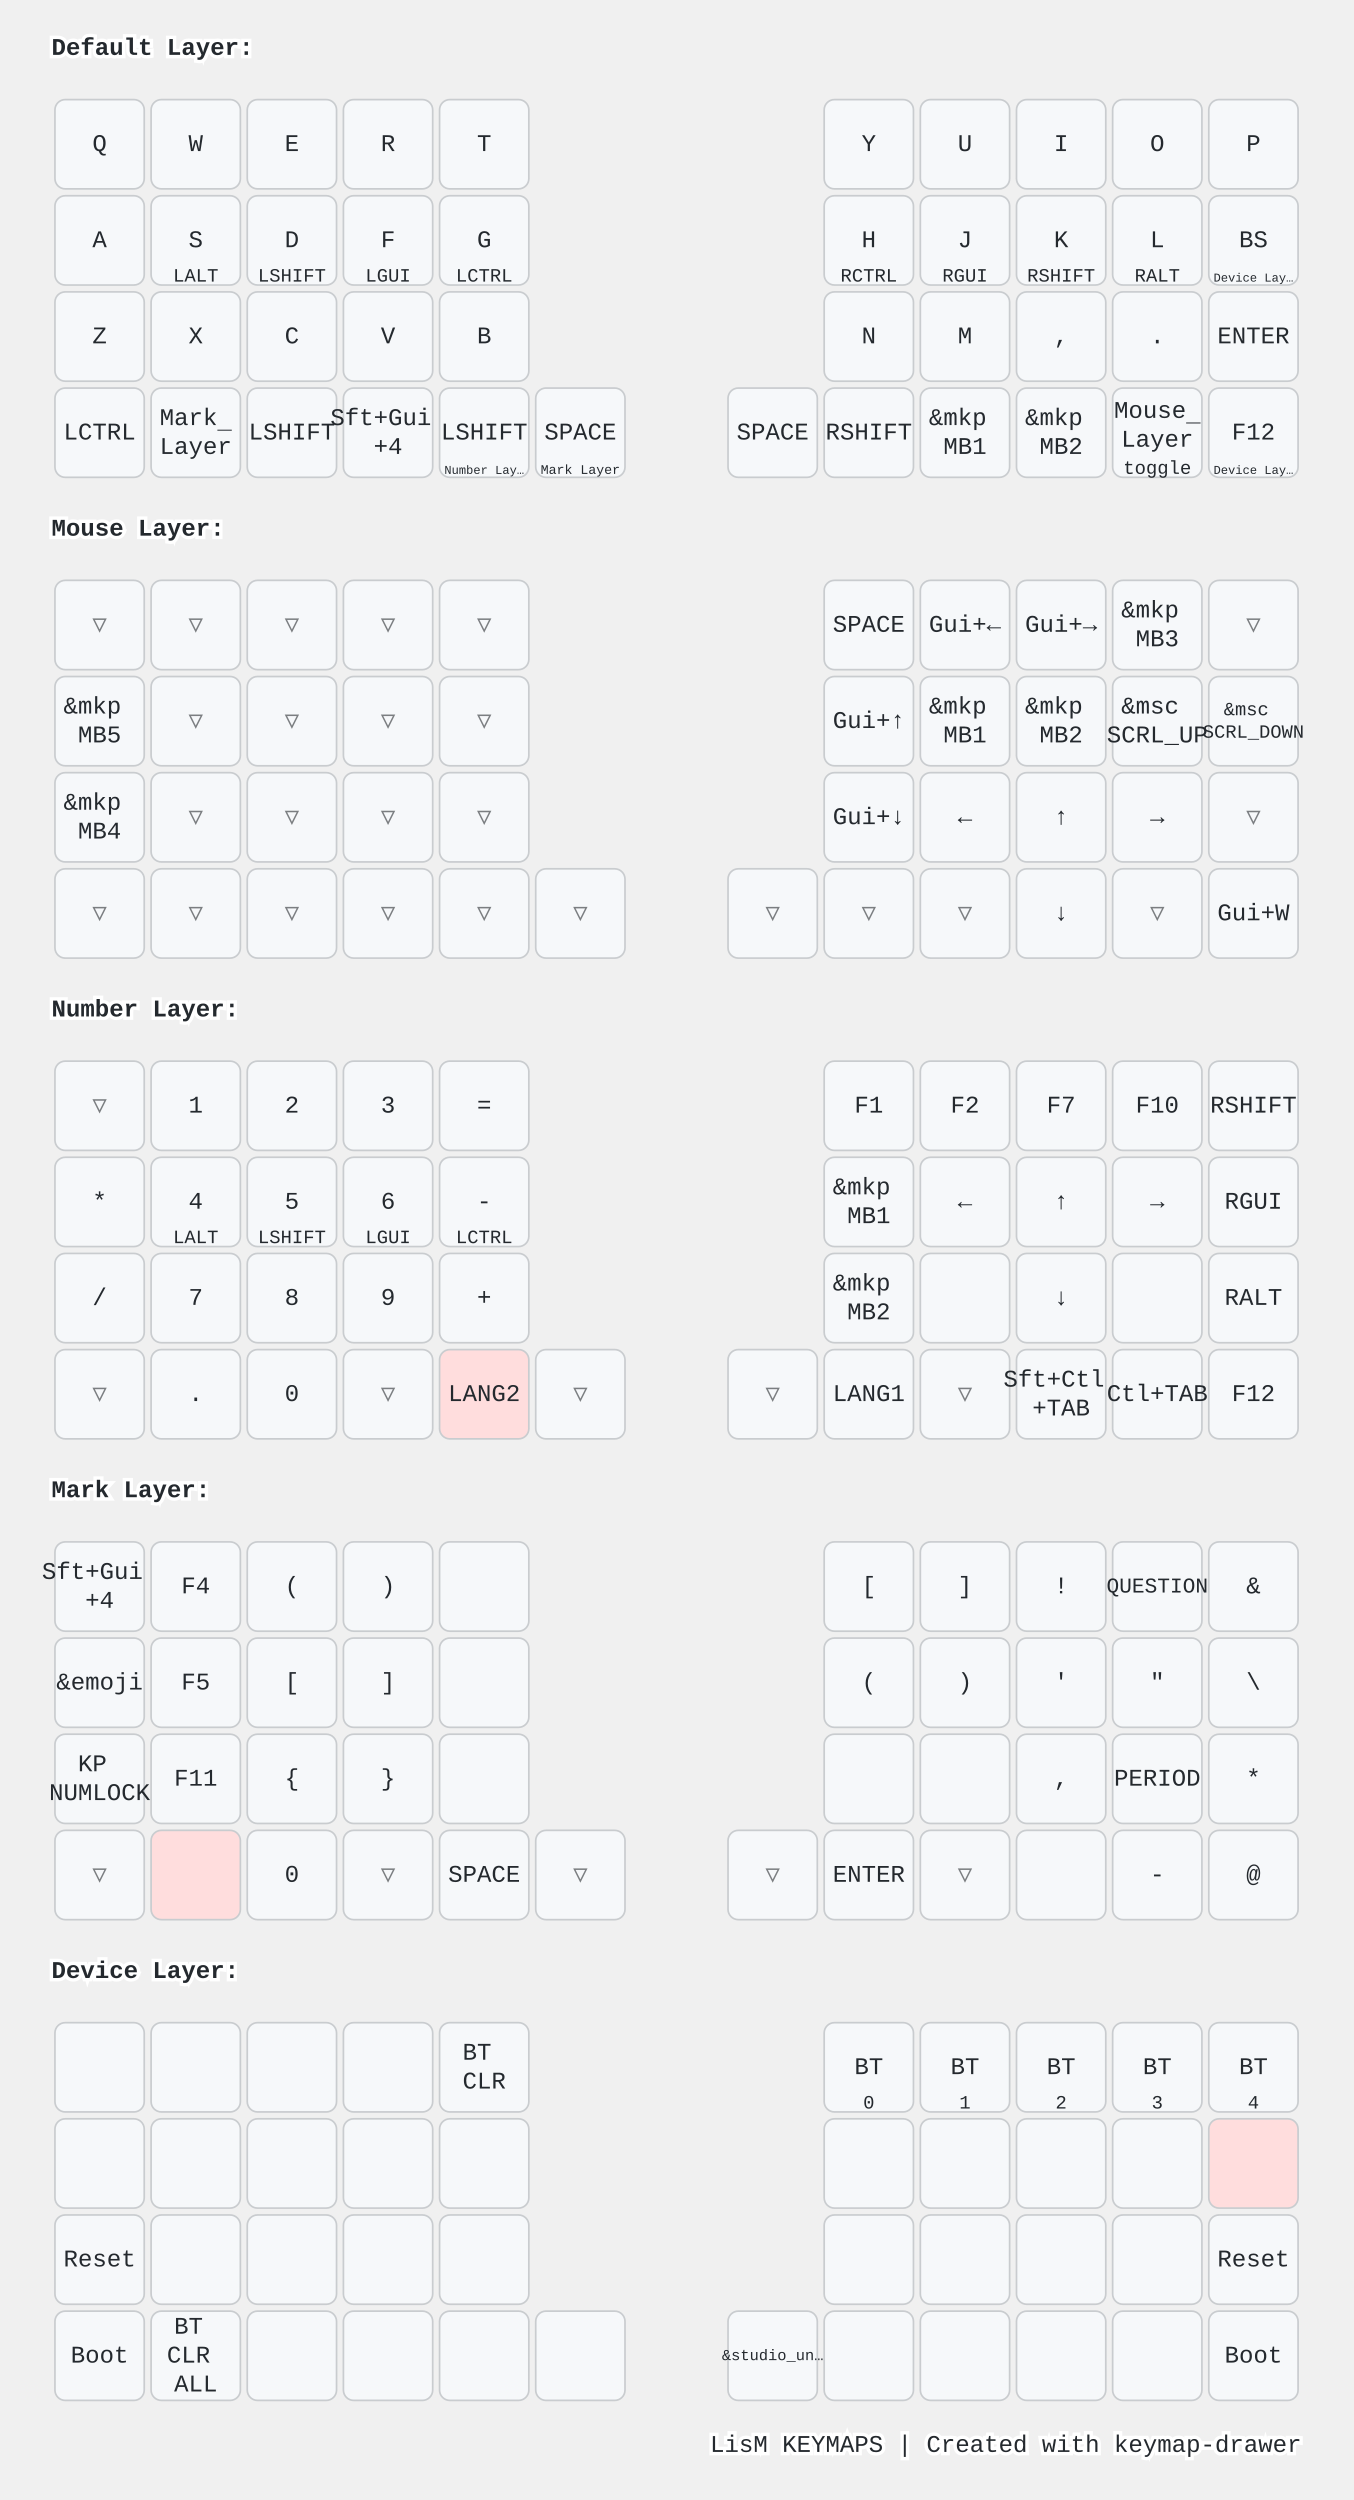
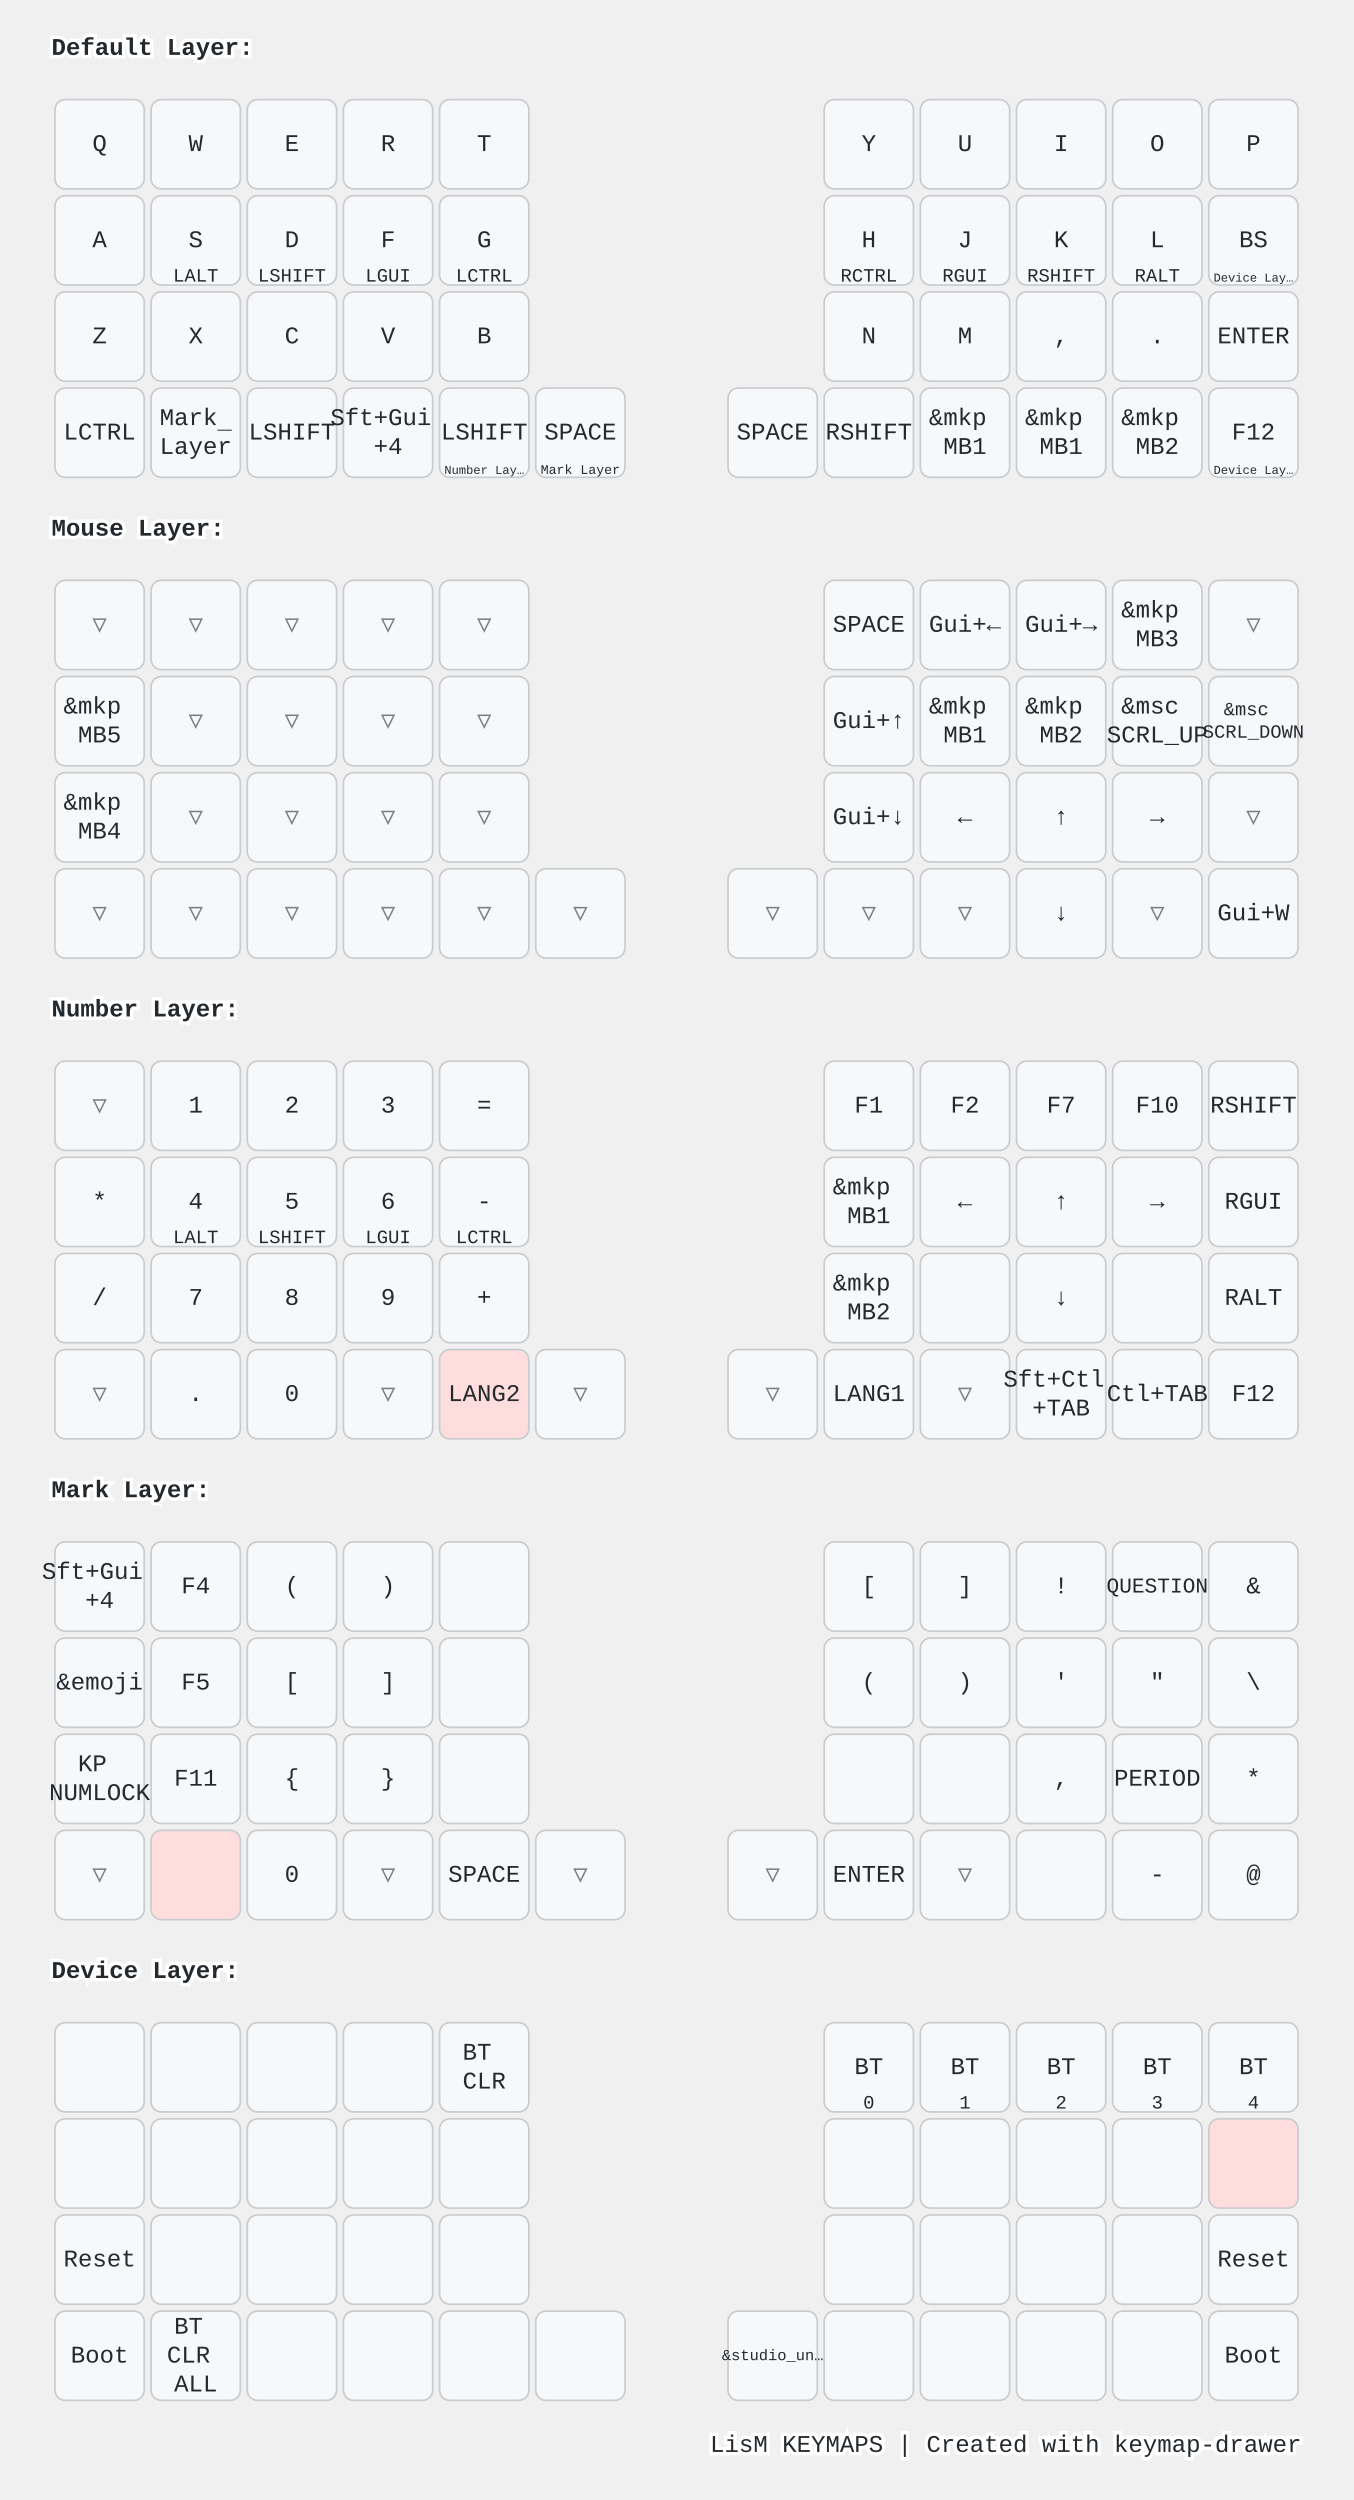
<svg xmlns="http://www.w3.org/2000/svg" width="788" height="1456" viewBox="0 0 788 1456" class="keymap">
  <style>/* inherit to force styles through use tags */
svg path {
    fill: inherit;
}

/* font and background color specifications */
svg.keymap {
    font-family: SFMono-Regular,Consolas,Liberation Mono,Menlo,monospace;
    font-size: 14px;
    font-kerning: normal;
    text-rendering: optimizeLegibility;
    fill: #24292e;
}

/* default key styling */
rect.key {
    fill: #f6f8fa;
}

rect.key, rect.combo {
    stroke: #c9cccf;
    stroke-width: 1;
}

/* default key side styling, only used is draw_key_sides is set */
rect.side {
    filter: brightness(90%);
}

/* color accent for combo boxes */
rect.combo, rect.combo-separate {
    fill: #cdf;
}

/* color accent for held keys */
rect.held, rect.combo.held {
    fill: #fdd;
}

/* color accent for ghost (optional) keys */
rect.ghost, rect.combo.ghost {
    stroke-dasharray: 4, 4;
    stroke-width: 2;
}

text {
    text-anchor: middle;
    dominant-baseline: middle;
}

/* styling for layer labels */
text.label {
    font-weight: bold;
    text-anchor: start;
    stroke: white;
    stroke-width: 4;
    paint-order: stroke;
}

/* styling for optional footer */
text.footer {
    text-anchor: end;
    dominant-baseline: auto;
    stroke: white;
    stroke-width: 4;
    paint-order: stroke;
}

/* styling for combo tap, and key non-tap label text */
text.combo, text.hold, text.shifted, text.left, text.right, text.tl, text.tr, text.bl, text.br {
    font-size: 11px;
}

text.hold, text.bl, text.br {
    text-anchor: middle;
    dominant-baseline: auto;
}

text.shifted, text.tl, text.tr {
    text-anchor: middle;
    dominant-baseline: hanging;
}

text.left, text.tl, text.bl {
    text-anchor: start;
}

text.right, text.tr, text.br {
    text-anchor: end;
}

text.layer-activator {
    text-decoration: underline;
}

/* styling for hold/shifted label text in combo box */
text.combo.hold, text.combo.shifted, text.combo.left, text.combo.right {
    font-size: 8px;
}

/* lighter symbol for transparent keys */
text.trans {
    fill: #7b7e81;
}

/* styling for combo dendrons */
path.combo {
    stroke-width: 1;
    stroke: gray;
    fill: none;
}

/* Start Tabler Icons Cleanup */
/* cannot use height/width with glyphs */
.icon-tabler &gt; path {
    fill: inherit;
    stroke: inherit;
    stroke-width: 2;
}
/* hide tabler's default box */
.icon-tabler &gt; path[stroke="none"][fill="none"] {
    visibility: hidden;
}
/* End Tabler Icons Cleanup */

@media (prefers-color-scheme: dark) {
svg.keymap { fill: #d1d6db; }
rect.key { fill: #3f4750; }
rect.key, rect.combo { stroke: #60666c; }
rect.combo, rect.combo-separate { fill: #1f3d7a; }
rect.held, rect.combo.held { fill: #854747; }
text.label, text.footer { stroke: black; }
text.trans { fill: #7e8184; }
path.combo { stroke: #7f7f7f; }

}</style>
  <g transform="translate(30, 0)" class="layer-Default Layer">
    <text x="0" y="28" class="label" id="Default-Layer">Default Layer:</text>
    <g transform="translate(0, 56)">
      <g transform="translate(28, 28)" class="key keypos-0">
        <rect rx="6" ry="6" x="-26" y="-26" width="52" height="52" class="key" />
        <text x="0" y="0" class="key tap">Q</text>
      </g>
      <g transform="translate(84, 28)" class="key keypos-1">
        <rect rx="6" ry="6" x="-26" y="-26" width="52" height="52" class="key" />
        <text x="0" y="0" class="key tap">W</text>
      </g>
      <g transform="translate(140, 28)" class="key keypos-2">
        <rect rx="6" ry="6" x="-26" y="-26" width="52" height="52" class="key" />
        <text x="0" y="0" class="key tap">E</text>
      </g>
      <g transform="translate(196, 28)" class="key keypos-3">
        <rect rx="6" ry="6" x="-26" y="-26" width="52" height="52" class="key" />
        <text x="0" y="0" class="key tap">R</text>
      </g>
      <g transform="translate(252, 28)" class="key keypos-4">
        <rect rx="6" ry="6" x="-26" y="-26" width="52" height="52" class="key" />
        <text x="0" y="0" class="key tap">T</text>
      </g>
      <g transform="translate(476, 28)" class="key keypos-5">
        <rect rx="6" ry="6" x="-26" y="-26" width="52" height="52" class="key" />
        <text x="0" y="0" class="key tap">Y</text>
      </g>
      <g transform="translate(532, 28)" class="key keypos-6">
        <rect rx="6" ry="6" x="-26" y="-26" width="52" height="52" class="key" />
        <text x="0" y="0" class="key tap">U</text>
      </g>
      <g transform="translate(588, 28)" class="key keypos-7">
        <rect rx="6" ry="6" x="-26" y="-26" width="52" height="52" class="key" />
        <text x="0" y="0" class="key tap">I</text>
      </g>
      <g transform="translate(644, 28)" class="key keypos-8">
        <rect rx="6" ry="6" x="-26" y="-26" width="52" height="52" class="key" />
        <text x="0" y="0" class="key tap">O</text>
      </g>
      <g transform="translate(700, 28)" class="key keypos-9">
        <rect rx="6" ry="6" x="-26" y="-26" width="52" height="52" class="key" />
        <text x="0" y="0" class="key tap">P</text>
      </g>
      <g transform="translate(28, 84)" class="key keypos-10">
        <rect rx="6" ry="6" x="-26" y="-26" width="52" height="52" class="key" />
        <text x="0" y="0" class="key tap">A</text>
      </g>
      <g transform="translate(84, 84)" class="key keypos-11">
        <rect rx="6" ry="6" x="-26" y="-26" width="52" height="52" class="key" />
        <text x="0" y="0" class="key tap">S</text>
        <text x="0" y="24" class="key hold">LALT</text>
      </g>
      <g transform="translate(140, 84)" class="key keypos-12">
        <rect rx="6" ry="6" x="-26" y="-26" width="52" height="52" class="key" />
        <text x="0" y="0" class="key tap">D</text>
        <text x="0" y="24" class="key hold">LSHIFT</text>
      </g>
      <g transform="translate(196, 84)" class="key keypos-13">
        <rect rx="6" ry="6" x="-26" y="-26" width="52" height="52" class="key" />
        <text x="0" y="0" class="key tap">F</text>
        <text x="0" y="24" class="key hold">LGUI</text>
      </g>
      <g transform="translate(252, 84)" class="key keypos-14">
        <rect rx="6" ry="6" x="-26" y="-26" width="52" height="52" class="key" />
        <text x="0" y="0" class="key tap">G</text>
        <text x="0" y="24" class="key hold">LCTRL</text>
      </g>
      <g transform="translate(476, 84)" class="key keypos-15">
        <rect rx="6" ry="6" x="-26" y="-26" width="52" height="52" class="key" />
        <text x="0" y="0" class="key tap">H</text>
        <text x="0" y="24" class="key hold">RCTRL</text>
      </g>
      <g transform="translate(532, 84)" class="key keypos-16">
        <rect rx="6" ry="6" x="-26" y="-26" width="52" height="52" class="key" />
        <text x="0" y="0" class="key tap">J</text>
        <text x="0" y="24" class="key hold">RGUI</text>
      </g>
      <g transform="translate(588, 84)" class="key keypos-17">
        <rect rx="6" ry="6" x="-26" y="-26" width="52" height="52" class="key" />
        <text x="0" y="0" class="key tap">K</text>
        <text x="0" y="24" class="key hold">RSHIFT</text>
      </g>
      <g transform="translate(644, 84)" class="key keypos-18">
        <rect rx="6" ry="6" x="-26" y="-26" width="52" height="52" class="key" />
        <text x="0" y="0" class="key tap">L</text>
        <text x="0" y="24" class="key hold">RALT</text>
      </g>
      <g transform="translate(700, 84)" class="key keypos-19">
        <rect rx="6" ry="6" x="-26" y="-26" width="52" height="52" class="key" />
        <text x="0" y="0" class="key tap">BS</text>
        <a href="#Device-Layer">
          <text x="0" y="24" class="key hold layer-activator">
            <tspan style="font-size: 64%">Device Lay…</tspan>
          </text>
        </a>
      </g>
      <g transform="translate(28, 140)" class="key keypos-20">
        <rect rx="6" ry="6" x="-26" y="-26" width="52" height="52" class="key" />
        <text x="0" y="0" class="key tap">Z</text>
      </g>
      <g transform="translate(84, 140)" class="key keypos-21">
        <rect rx="6" ry="6" x="-26" y="-26" width="52" height="52" class="key" />
        <text x="0" y="0" class="key tap">X</text>
      </g>
      <g transform="translate(140, 140)" class="key keypos-22">
        <rect rx="6" ry="6" x="-26" y="-26" width="52" height="52" class="key" />
        <text x="0" y="0" class="key tap">C</text>
      </g>
      <g transform="translate(196, 140)" class="key keypos-23">
        <rect rx="6" ry="6" x="-26" y="-26" width="52" height="52" class="key" />
        <text x="0" y="0" class="key tap">V</text>
      </g>
      <g transform="translate(252, 140)" class="key keypos-24">
        <rect rx="6" ry="6" x="-26" y="-26" width="52" height="52" class="key" />
        <text x="0" y="0" class="key tap">B</text>
      </g>
      <g transform="translate(476, 140)" class="key keypos-25">
        <rect rx="6" ry="6" x="-26" y="-26" width="52" height="52" class="key" />
        <text x="0" y="0" class="key tap">N</text>
      </g>
      <g transform="translate(532, 140)" class="key keypos-26">
        <rect rx="6" ry="6" x="-26" y="-26" width="52" height="52" class="key" />
        <text x="0" y="0" class="key tap">M</text>
      </g>
      <g transform="translate(588, 140)" class="key keypos-27">
        <rect rx="6" ry="6" x="-26" y="-26" width="52" height="52" class="key" />
        <text x="0" y="0" class="key tap">,</text>
      </g>
      <g transform="translate(644, 140)" class="key keypos-28">
        <rect rx="6" ry="6" x="-26" y="-26" width="52" height="52" class="key" />
        <text x="0" y="0" class="key tap">.</text>
      </g>
      <g transform="translate(700, 140)" class="key keypos-29">
        <rect rx="6" ry="6" x="-26" y="-26" width="52" height="52" class="key" />
        <text x="0" y="0" class="key tap">ENTER</text>
      </g>
      <g transform="translate(28, 196)" class="key keypos-30">
        <rect rx="6" ry="6" x="-26" y="-26" width="52" height="52" class="key" />
        <text x="0" y="0" class="key tap">LCTRL</text>
      </g>
      <g transform="translate(84, 196)" class="key keypos-31">
        <rect rx="6" ry="6" x="-26" y="-26" width="52" height="52" class="key" />
        <a href="#Mark-Layer">
          <text x="0" y="0" class="key tap layer-activator">
            <tspan x="0" dy="-0.6em">Mark</tspan>
            <tspan x="0" dy="1.2em">Layer</tspan>
          </text>
        </a>
      </g>
      <g transform="translate(140, 196)" class="key keypos-32">
        <rect rx="6" ry="6" x="-26" y="-26" width="52" height="52" class="key" />
        <text x="0" y="0" class="key tap">LSHIFT</text>
      </g>
      <g transform="translate(196, 196)" class="key keypos-33">
        <rect rx="6" ry="6" x="-26" y="-26" width="52" height="52" class="key" />
        <text x="0" y="0" class="key tap">
          <tspan x="0" dy="-0.6em">Sft+Gui</tspan>
          <tspan x="0" dy="1.2em">+4</tspan>
        </text>
      </g>
      <g transform="translate(252, 196)" class="key keypos-34">
        <rect rx="6" ry="6" x="-26" y="-26" width="52" height="52" class="key" />
        <text x="0" y="0" class="key tap">LSHIFT</text>
        <a href="#Number-Layer">
          <text x="0" y="24" class="key hold layer-activator">
            <tspan style="font-size: 64%">Number Lay…</tspan>
          </text>
        </a>
      </g>
      <g transform="translate(308, 196)" class="key keypos-35">
        <rect rx="6" ry="6" x="-26" y="-26" width="52" height="52" class="key" />
        <text x="0" y="0" class="key tap">SPACE</text>
        <a href="#Mark-Layer">
          <text x="0" y="24" class="key hold layer-activator">
            <tspan style="font-size: 70%">Mark Layer</tspan>
          </text>
        </a>
      </g>
      <g transform="translate(420, 196)" class="key keypos-36">
        <rect rx="6" ry="6" x="-26" y="-26" width="52" height="52" class="key" />
        <text x="0" y="0" class="key tap">SPACE</text>
      </g>
      <g transform="translate(476, 196)" class="key keypos-37">
        <rect rx="6" ry="6" x="-26" y="-26" width="52" height="52" class="key" />
        <text x="0" y="0" class="key tap">RSHIFT</text>
      </g>
      <g transform="translate(532, 196)" class="key keypos-38">
        <rect rx="6" ry="6" x="-26" y="-26" width="52" height="52" class="key" />
        <text x="0" y="0" class="key tap">
          <tspan x="0" dy="-0.6em">&amp;mkp</tspan>
          <tspan x="0" dy="1.2em">MB1</tspan>
        </text>
      </g>
      <g transform="translate(588, 196)" class="key keypos-39">
        <rect rx="6" ry="6" x="-26" y="-26" width="52" height="52" class="key" />
        <text x="0" y="0" class="key tap">
          <tspan x="0" dy="-0.6em">&amp;mkp</tspan>
+           <tspan x="0" dy="1.2em">MB1</tspan>
+         </text>
+       </g>
+       <g transform="translate(644, 196)" class="key keypos-40">
+         <rect rx="6" ry="6" x="-26" y="-26" width="52" height="52" class="key" />
+         <text x="0" y="0" class="key tap">
+           <tspan x="0" dy="-0.6em">&amp;mkp</tspan>
          <tspan x="0" dy="1.2em">MB2</tspan>
        </text>
-       </g>
-       <g transform="translate(644, 196)" class="key keypos-40">
-         <rect rx="6" ry="6" x="-26" y="-26" width="52" height="52" class="key" />
-         <a href="#Mouse-Layer">
-           <text x="0" y="0" class="key tap layer-activator">
-             <tspan x="0" dy="-0.9em">Mouse</tspan>
-             <tspan x="0" dy="1.2em">Layer</tspan>
-           </text>
-         </a>
-         <text x="0" y="24" class="key hold">toggle</text>
      </g>
      <g transform="translate(700, 196)" class="key keypos-41">
        <rect rx="6" ry="6" x="-26" y="-26" width="52" height="52" class="key" />
        <text x="0" y="0" class="key tap">F12</text>
        <a href="#Device-Layer">
          <text x="0" y="24" class="key hold layer-activator">
            <tspan style="font-size: 64%">Device Lay…</tspan>
          </text>
        </a>
      </g>
    </g>
  </g>
  <g transform="translate(30, 280)" class="layer-Mouse Layer">
    <text x="0" y="28" class="label" id="Mouse-Layer">Mouse Layer:</text>
    <g transform="translate(0, 56)">
      <g transform="translate(28, 28)" class="key trans keypos-0">
        <rect rx="6" ry="6" x="-26" y="-26" width="52" height="52" class="key trans" />
        <text x="0" y="0" class="key trans tap">▽</text>
      </g>
      <g transform="translate(84, 28)" class="key trans keypos-1">
        <rect rx="6" ry="6" x="-26" y="-26" width="52" height="52" class="key trans" />
        <text x="0" y="0" class="key trans tap">▽</text>
      </g>
      <g transform="translate(140, 28)" class="key trans keypos-2">
        <rect rx="6" ry="6" x="-26" y="-26" width="52" height="52" class="key trans" />
        <text x="0" y="0" class="key trans tap">▽</text>
      </g>
      <g transform="translate(196, 28)" class="key trans keypos-3">
        <rect rx="6" ry="6" x="-26" y="-26" width="52" height="52" class="key trans" />
        <text x="0" y="0" class="key trans tap">▽</text>
      </g>
      <g transform="translate(252, 28)" class="key trans keypos-4">
        <rect rx="6" ry="6" x="-26" y="-26" width="52" height="52" class="key trans" />
        <text x="0" y="0" class="key trans tap">▽</text>
      </g>
      <g transform="translate(476, 28)" class="key keypos-5">
        <rect rx="6" ry="6" x="-26" y="-26" width="52" height="52" class="key" />
        <text x="0" y="0" class="key tap">SPACE</text>
      </g>
      <g transform="translate(532, 28)" class="key keypos-6">
        <rect rx="6" ry="6" x="-26" y="-26" width="52" height="52" class="key" />
        <text x="0" y="0" class="key tap">Gui+←</text>
      </g>
      <g transform="translate(588, 28)" class="key keypos-7">
        <rect rx="6" ry="6" x="-26" y="-26" width="52" height="52" class="key" />
        <text x="0" y="0" class="key tap">Gui+→</text>
      </g>
      <g transform="translate(644, 28)" class="key keypos-8">
        <rect rx="6" ry="6" x="-26" y="-26" width="52" height="52" class="key" />
        <text x="0" y="0" class="key tap">
          <tspan x="0" dy="-0.6em">&amp;mkp</tspan>
          <tspan x="0" dy="1.2em">MB3</tspan>
        </text>
      </g>
      <g transform="translate(700, 28)" class="key trans keypos-9">
        <rect rx="6" ry="6" x="-26" y="-26" width="52" height="52" class="key trans" />
        <text x="0" y="0" class="key trans tap">▽</text>
      </g>
      <g transform="translate(28, 84)" class="key keypos-10">
        <rect rx="6" ry="6" x="-26" y="-26" width="52" height="52" class="key" />
        <text x="0" y="0" class="key tap">
          <tspan x="0" dy="-0.6em">&amp;mkp</tspan>
          <tspan x="0" dy="1.2em">MB5</tspan>
        </text>
      </g>
      <g transform="translate(84, 84)" class="key trans keypos-11">
        <rect rx="6" ry="6" x="-26" y="-26" width="52" height="52" class="key trans" />
        <text x="0" y="0" class="key trans tap">▽</text>
      </g>
      <g transform="translate(140, 84)" class="key trans keypos-12">
        <rect rx="6" ry="6" x="-26" y="-26" width="52" height="52" class="key trans" />
        <text x="0" y="0" class="key trans tap">▽</text>
      </g>
      <g transform="translate(196, 84)" class="key trans keypos-13">
        <rect rx="6" ry="6" x="-26" y="-26" width="52" height="52" class="key trans" />
        <text x="0" y="0" class="key trans tap">▽</text>
      </g>
      <g transform="translate(252, 84)" class="key trans keypos-14">
        <rect rx="6" ry="6" x="-26" y="-26" width="52" height="52" class="key trans" />
        <text x="0" y="0" class="key trans tap">▽</text>
      </g>
      <g transform="translate(476, 84)" class="key keypos-15">
        <rect rx="6" ry="6" x="-26" y="-26" width="52" height="52" class="key" />
        <text x="0" y="0" class="key tap">Gui+↑</text>
      </g>
      <g transform="translate(532, 84)" class="key keypos-16">
        <rect rx="6" ry="6" x="-26" y="-26" width="52" height="52" class="key" />
        <text x="0" y="0" class="key tap">
          <tspan x="0" dy="-0.6em">&amp;mkp</tspan>
          <tspan x="0" dy="1.2em">MB1</tspan>
        </text>
      </g>
      <g transform="translate(588, 84)" class="key keypos-17">
        <rect rx="6" ry="6" x="-26" y="-26" width="52" height="52" class="key" />
        <text x="0" y="0" class="key tap">
          <tspan x="0" dy="-0.6em">&amp;mkp</tspan>
          <tspan x="0" dy="1.2em">MB2</tspan>
        </text>
      </g>
      <g transform="translate(644, 84)" class="key keypos-18">
        <rect rx="6" ry="6" x="-26" y="-26" width="52" height="52" class="key" />
        <text x="0" y="0" class="key tap">
          <tspan x="0" dy="-0.6em">&amp;msc</tspan>
          <tspan x="0" dy="1.2em">SCRL_UP</tspan>
        </text>
      </g>
      <g transform="translate(700, 84)" class="key keypos-19">
        <rect rx="6" ry="6" x="-26" y="-26" width="52" height="52" class="key" />
        <text x="0" y="0" class="key tap">
          <tspan x="0" dy="-0.6em" style="font-size: 78%">&amp;msc</tspan>
          <tspan x="0" dy="1.2em" style="font-size: 78%">SCRL_DOWN</tspan>
        </text>
      </g>
      <g transform="translate(28, 140)" class="key keypos-20">
        <rect rx="6" ry="6" x="-26" y="-26" width="52" height="52" class="key" />
        <text x="0" y="0" class="key tap">
          <tspan x="0" dy="-0.6em">&amp;mkp</tspan>
          <tspan x="0" dy="1.2em">MB4</tspan>
        </text>
      </g>
      <g transform="translate(84, 140)" class="key trans keypos-21">
        <rect rx="6" ry="6" x="-26" y="-26" width="52" height="52" class="key trans" />
        <text x="0" y="0" class="key trans tap">▽</text>
      </g>
      <g transform="translate(140, 140)" class="key trans keypos-22">
        <rect rx="6" ry="6" x="-26" y="-26" width="52" height="52" class="key trans" />
        <text x="0" y="0" class="key trans tap">▽</text>
      </g>
      <g transform="translate(196, 140)" class="key trans keypos-23">
        <rect rx="6" ry="6" x="-26" y="-26" width="52" height="52" class="key trans" />
        <text x="0" y="0" class="key trans tap">▽</text>
      </g>
      <g transform="translate(252, 140)" class="key trans keypos-24">
        <rect rx="6" ry="6" x="-26" y="-26" width="52" height="52" class="key trans" />
        <text x="0" y="0" class="key trans tap">▽</text>
      </g>
      <g transform="translate(476, 140)" class="key keypos-25">
        <rect rx="6" ry="6" x="-26" y="-26" width="52" height="52" class="key" />
        <text x="0" y="0" class="key tap">Gui+↓</text>
      </g>
      <g transform="translate(532, 140)" class="key keypos-26">
        <rect rx="6" ry="6" x="-26" y="-26" width="52" height="52" class="key" />
        <text x="0" y="0" class="key tap">←</text>
      </g>
      <g transform="translate(588, 140)" class="key keypos-27">
        <rect rx="6" ry="6" x="-26" y="-26" width="52" height="52" class="key" />
        <text x="0" y="0" class="key tap">↑</text>
      </g>
      <g transform="translate(644, 140)" class="key keypos-28">
        <rect rx="6" ry="6" x="-26" y="-26" width="52" height="52" class="key" />
        <text x="0" y="0" class="key tap">→</text>
      </g>
      <g transform="translate(700, 140)" class="key trans keypos-29">
        <rect rx="6" ry="6" x="-26" y="-26" width="52" height="52" class="key trans" />
        <text x="0" y="0" class="key trans tap">▽</text>
      </g>
      <g transform="translate(28, 196)" class="key trans keypos-30">
        <rect rx="6" ry="6" x="-26" y="-26" width="52" height="52" class="key trans" />
        <text x="0" y="0" class="key trans tap">▽</text>
      </g>
      <g transform="translate(84, 196)" class="key trans keypos-31">
        <rect rx="6" ry="6" x="-26" y="-26" width="52" height="52" class="key trans" />
        <text x="0" y="0" class="key trans tap">▽</text>
      </g>
      <g transform="translate(140, 196)" class="key trans keypos-32">
        <rect rx="6" ry="6" x="-26" y="-26" width="52" height="52" class="key trans" />
        <text x="0" y="0" class="key trans tap">▽</text>
      </g>
      <g transform="translate(196, 196)" class="key trans keypos-33">
        <rect rx="6" ry="6" x="-26" y="-26" width="52" height="52" class="key trans" />
        <text x="0" y="0" class="key trans tap">▽</text>
      </g>
      <g transform="translate(252, 196)" class="key trans keypos-34">
        <rect rx="6" ry="6" x="-26" y="-26" width="52" height="52" class="key trans" />
        <text x="0" y="0" class="key trans tap">▽</text>
      </g>
      <g transform="translate(308, 196)" class="key trans keypos-35">
        <rect rx="6" ry="6" x="-26" y="-26" width="52" height="52" class="key trans" />
        <text x="0" y="0" class="key trans tap">▽</text>
      </g>
      <g transform="translate(420, 196)" class="key trans keypos-36">
        <rect rx="6" ry="6" x="-26" y="-26" width="52" height="52" class="key trans" />
        <text x="0" y="0" class="key trans tap">▽</text>
      </g>
      <g transform="translate(476, 196)" class="key trans keypos-37">
        <rect rx="6" ry="6" x="-26" y="-26" width="52" height="52" class="key trans" />
        <text x="0" y="0" class="key trans tap">▽</text>
      </g>
      <g transform="translate(532, 196)" class="key trans keypos-38">
        <rect rx="6" ry="6" x="-26" y="-26" width="52" height="52" class="key trans" />
        <text x="0" y="0" class="key trans tap">▽</text>
      </g>
      <g transform="translate(588, 196)" class="key keypos-39">
        <rect rx="6" ry="6" x="-26" y="-26" width="52" height="52" class="key" />
        <text x="0" y="0" class="key tap">↓</text>
      </g>
      <g transform="translate(644, 196)" class="key trans keypos-40">
        <rect rx="6" ry="6" x="-26" y="-26" width="52" height="52" class="key trans" />
        <text x="0" y="0" class="key trans tap">▽</text>
      </g>
      <g transform="translate(700, 196)" class="key keypos-41">
        <rect rx="6" ry="6" x="-26" y="-26" width="52" height="52" class="key" />
        <text x="0" y="0" class="key tap">Gui+W</text>
      </g>
    </g>
  </g>
  <g transform="translate(30, 560)" class="layer-Number Layer">
    <text x="0" y="28" class="label" id="Number-Layer">Number Layer:</text>
    <g transform="translate(0, 56)">
      <g transform="translate(28, 28)" class="key trans keypos-0">
        <rect rx="6" ry="6" x="-26" y="-26" width="52" height="52" class="key trans" />
        <text x="0" y="0" class="key trans tap">▽</text>
      </g>
      <g transform="translate(84, 28)" class="key keypos-1">
        <rect rx="6" ry="6" x="-26" y="-26" width="52" height="52" class="key" />
        <text x="0" y="0" class="key tap">1</text>
      </g>
      <g transform="translate(140, 28)" class="key keypos-2">
        <rect rx="6" ry="6" x="-26" y="-26" width="52" height="52" class="key" />
        <text x="0" y="0" class="key tap">2</text>
      </g>
      <g transform="translate(196, 28)" class="key keypos-3">
        <rect rx="6" ry="6" x="-26" y="-26" width="52" height="52" class="key" />
        <text x="0" y="0" class="key tap">3</text>
      </g>
      <g transform="translate(252, 28)" class="key keypos-4">
        <rect rx="6" ry="6" x="-26" y="-26" width="52" height="52" class="key" />
        <text x="0" y="0" class="key tap">=</text>
      </g>
      <g transform="translate(476, 28)" class="key keypos-5">
        <rect rx="6" ry="6" x="-26" y="-26" width="52" height="52" class="key" />
        <text x="0" y="0" class="key tap">F1</text>
      </g>
      <g transform="translate(532, 28)" class="key keypos-6">
        <rect rx="6" ry="6" x="-26" y="-26" width="52" height="52" class="key" />
        <text x="0" y="0" class="key tap">F2</text>
      </g>
      <g transform="translate(588, 28)" class="key keypos-7">
        <rect rx="6" ry="6" x="-26" y="-26" width="52" height="52" class="key" />
        <text x="0" y="0" class="key tap">F7</text>
      </g>
      <g transform="translate(644, 28)" class="key keypos-8">
        <rect rx="6" ry="6" x="-26" y="-26" width="52" height="52" class="key" />
        <text x="0" y="0" class="key tap">F10</text>
      </g>
      <g transform="translate(700, 28)" class="key keypos-9">
        <rect rx="6" ry="6" x="-26" y="-26" width="52" height="52" class="key" />
        <text x="0" y="0" class="key tap">RSHIFT</text>
      </g>
      <g transform="translate(28, 84)" class="key keypos-10">
        <rect rx="6" ry="6" x="-26" y="-26" width="52" height="52" class="key" />
        <text x="0" y="0" class="key tap">*</text>
      </g>
      <g transform="translate(84, 84)" class="key keypos-11">
        <rect rx="6" ry="6" x="-26" y="-26" width="52" height="52" class="key" />
        <text x="0" y="0" class="key tap">4</text>
        <text x="0" y="24" class="key hold">LALT</text>
      </g>
      <g transform="translate(140, 84)" class="key keypos-12">
        <rect rx="6" ry="6" x="-26" y="-26" width="52" height="52" class="key" />
        <text x="0" y="0" class="key tap">5</text>
        <text x="0" y="24" class="key hold">LSHIFT</text>
      </g>
      <g transform="translate(196, 84)" class="key keypos-13">
        <rect rx="6" ry="6" x="-26" y="-26" width="52" height="52" class="key" />
        <text x="0" y="0" class="key tap">6</text>
        <text x="0" y="24" class="key hold">LGUI</text>
      </g>
      <g transform="translate(252, 84)" class="key keypos-14">
        <rect rx="6" ry="6" x="-26" y="-26" width="52" height="52" class="key" />
        <text x="0" y="0" class="key tap">-</text>
        <text x="0" y="24" class="key hold">LCTRL</text>
      </g>
      <g transform="translate(476, 84)" class="key keypos-15">
        <rect rx="6" ry="6" x="-26" y="-26" width="52" height="52" class="key" />
        <text x="0" y="0" class="key tap">
          <tspan x="0" dy="-0.6em">&amp;mkp</tspan>
          <tspan x="0" dy="1.2em">MB1</tspan>
        </text>
      </g>
      <g transform="translate(532, 84)" class="key keypos-16">
        <rect rx="6" ry="6" x="-26" y="-26" width="52" height="52" class="key" />
        <text x="0" y="0" class="key tap">←</text>
      </g>
      <g transform="translate(588, 84)" class="key keypos-17">
        <rect rx="6" ry="6" x="-26" y="-26" width="52" height="52" class="key" />
        <text x="0" y="0" class="key tap">↑</text>
      </g>
      <g transform="translate(644, 84)" class="key keypos-18">
        <rect rx="6" ry="6" x="-26" y="-26" width="52" height="52" class="key" />
        <text x="0" y="0" class="key tap">→</text>
      </g>
      <g transform="translate(700, 84)" class="key keypos-19">
        <rect rx="6" ry="6" x="-26" y="-26" width="52" height="52" class="key" />
        <text x="0" y="0" class="key tap">RGUI</text>
      </g>
      <g transform="translate(28, 140)" class="key keypos-20">
        <rect rx="6" ry="6" x="-26" y="-26" width="52" height="52" class="key" />
        <text x="0" y="0" class="key tap">/</text>
      </g>
      <g transform="translate(84, 140)" class="key keypos-21">
        <rect rx="6" ry="6" x="-26" y="-26" width="52" height="52" class="key" />
        <text x="0" y="0" class="key tap">7</text>
      </g>
      <g transform="translate(140, 140)" class="key keypos-22">
        <rect rx="6" ry="6" x="-26" y="-26" width="52" height="52" class="key" />
        <text x="0" y="0" class="key tap">8</text>
      </g>
      <g transform="translate(196, 140)" class="key keypos-23">
        <rect rx="6" ry="6" x="-26" y="-26" width="52" height="52" class="key" />
        <text x="0" y="0" class="key tap">9</text>
      </g>
      <g transform="translate(252, 140)" class="key keypos-24">
        <rect rx="6" ry="6" x="-26" y="-26" width="52" height="52" class="key" />
        <text x="0" y="0" class="key tap">+</text>
      </g>
      <g transform="translate(476, 140)" class="key keypos-25">
        <rect rx="6" ry="6" x="-26" y="-26" width="52" height="52" class="key" />
        <text x="0" y="0" class="key tap">
          <tspan x="0" dy="-0.6em">&amp;mkp</tspan>
          <tspan x="0" dy="1.2em">MB2</tspan>
        </text>
      </g>
      <g transform="translate(532, 140)" class="key keypos-26">
        <rect rx="6" ry="6" x="-26" y="-26" width="52" height="52" class="key" />
      </g>
      <g transform="translate(588, 140)" class="key keypos-27">
        <rect rx="6" ry="6" x="-26" y="-26" width="52" height="52" class="key" />
        <text x="0" y="0" class="key tap">↓</text>
      </g>
      <g transform="translate(644, 140)" class="key keypos-28">
        <rect rx="6" ry="6" x="-26" y="-26" width="52" height="52" class="key" />
      </g>
      <g transform="translate(700, 140)" class="key keypos-29">
        <rect rx="6" ry="6" x="-26" y="-26" width="52" height="52" class="key" />
        <text x="0" y="0" class="key tap">RALT</text>
      </g>
      <g transform="translate(28, 196)" class="key trans keypos-30">
        <rect rx="6" ry="6" x="-26" y="-26" width="52" height="52" class="key trans" />
        <text x="0" y="0" class="key trans tap">▽</text>
      </g>
      <g transform="translate(84, 196)" class="key keypos-31">
        <rect rx="6" ry="6" x="-26" y="-26" width="52" height="52" class="key" />
        <text x="0" y="0" class="key tap">.</text>
      </g>
      <g transform="translate(140, 196)" class="key keypos-32">
        <rect rx="6" ry="6" x="-26" y="-26" width="52" height="52" class="key" />
        <text x="0" y="0" class="key tap">0</text>
      </g>
      <g transform="translate(196, 196)" class="key trans keypos-33">
        <rect rx="6" ry="6" x="-26" y="-26" width="52" height="52" class="key trans" />
        <text x="0" y="0" class="key trans tap">▽</text>
      </g>
      <g transform="translate(252, 196)" class="key held keypos-34">
        <rect rx="6" ry="6" x="-26" y="-26" width="52" height="52" class="key held" />
        <text x="0" y="0" class="key held tap">LANG2</text>
      </g>
      <g transform="translate(308, 196)" class="key trans keypos-35">
        <rect rx="6" ry="6" x="-26" y="-26" width="52" height="52" class="key trans" />
        <text x="0" y="0" class="key trans tap">▽</text>
      </g>
      <g transform="translate(420, 196)" class="key trans keypos-36">
        <rect rx="6" ry="6" x="-26" y="-26" width="52" height="52" class="key trans" />
        <text x="0" y="0" class="key trans tap">▽</text>
      </g>
      <g transform="translate(476, 196)" class="key keypos-37">
        <rect rx="6" ry="6" x="-26" y="-26" width="52" height="52" class="key" />
        <text x="0" y="0" class="key tap">LANG1</text>
      </g>
      <g transform="translate(532, 196)" class="key trans keypos-38">
        <rect rx="6" ry="6" x="-26" y="-26" width="52" height="52" class="key trans" />
        <text x="0" y="0" class="key trans tap">▽</text>
      </g>
      <g transform="translate(588, 196)" class="key keypos-39">
        <rect rx="6" ry="6" x="-26" y="-26" width="52" height="52" class="key" />
        <text x="0" y="0" class="key tap">
          <tspan x="0" dy="-0.6em">Sft+Ctl</tspan>
          <tspan x="0" dy="1.2em">+TAB</tspan>
        </text>
      </g>
      <g transform="translate(644, 196)" class="key keypos-40">
        <rect rx="6" ry="6" x="-26" y="-26" width="52" height="52" class="key" />
        <text x="0" y="0" class="key tap">Ctl+TAB</text>
      </g>
      <g transform="translate(700, 196)" class="key keypos-41">
        <rect rx="6" ry="6" x="-26" y="-26" width="52" height="52" class="key" />
        <text x="0" y="0" class="key tap">F12</text>
      </g>
    </g>
  </g>
  <g transform="translate(30, 840)" class="layer-Mark Layer">
    <text x="0" y="28" class="label" id="Mark-Layer">Mark Layer:</text>
    <g transform="translate(0, 56)">
      <g transform="translate(28, 28)" class="key keypos-0">
        <rect rx="6" ry="6" x="-26" y="-26" width="52" height="52" class="key" />
        <text x="0" y="0" class="key tap">
          <tspan x="0" dy="-0.6em">Sft+Gui</tspan>
          <tspan x="0" dy="1.2em">+4</tspan>
        </text>
      </g>
      <g transform="translate(84, 28)" class="key keypos-1">
        <rect rx="6" ry="6" x="-26" y="-26" width="52" height="52" class="key" />
        <text x="0" y="0" class="key tap">F4</text>
      </g>
      <g transform="translate(140, 28)" class="key keypos-2">
        <rect rx="6" ry="6" x="-26" y="-26" width="52" height="52" class="key" />
        <text x="0" y="0" class="key tap">(</text>
      </g>
      <g transform="translate(196, 28)" class="key keypos-3">
        <rect rx="6" ry="6" x="-26" y="-26" width="52" height="52" class="key" />
        <text x="0" y="0" class="key tap">)</text>
      </g>
      <g transform="translate(252, 28)" class="key keypos-4">
        <rect rx="6" ry="6" x="-26" y="-26" width="52" height="52" class="key" />
      </g>
      <g transform="translate(476, 28)" class="key keypos-5">
        <rect rx="6" ry="6" x="-26" y="-26" width="52" height="52" class="key" />
        <text x="0" y="0" class="key tap">[</text>
      </g>
      <g transform="translate(532, 28)" class="key keypos-6">
        <rect rx="6" ry="6" x="-26" y="-26" width="52" height="52" class="key" />
        <text x="0" y="0" class="key tap">]</text>
      </g>
      <g transform="translate(588, 28)" class="key keypos-7">
        <rect rx="6" ry="6" x="-26" y="-26" width="52" height="52" class="key" />
        <text x="0" y="0" class="key tap">!</text>
      </g>
      <g transform="translate(644, 28)" class="key keypos-8">
        <rect rx="6" ry="6" x="-26" y="-26" width="52" height="52" class="key" />
        <text x="0" y="0" class="key tap">
          <tspan style="font-size: 88%">QUESTION</tspan>
        </text>
      </g>
      <g transform="translate(700, 28)" class="key keypos-9">
        <rect rx="6" ry="6" x="-26" y="-26" width="52" height="52" class="key" />
        <text x="0" y="0" class="key tap">&amp;</text>
      </g>
      <g transform="translate(28, 84)" class="key keypos-10">
        <rect rx="6" ry="6" x="-26" y="-26" width="52" height="52" class="key" />
        <text x="0" y="0" class="key tap">&amp;emoji</text>
      </g>
      <g transform="translate(84, 84)" class="key keypos-11">
        <rect rx="6" ry="6" x="-26" y="-26" width="52" height="52" class="key" />
        <text x="0" y="0" class="key tap">F5</text>
      </g>
      <g transform="translate(140, 84)" class="key keypos-12">
        <rect rx="6" ry="6" x="-26" y="-26" width="52" height="52" class="key" />
        <text x="0" y="0" class="key tap">[</text>
      </g>
      <g transform="translate(196, 84)" class="key keypos-13">
        <rect rx="6" ry="6" x="-26" y="-26" width="52" height="52" class="key" />
        <text x="0" y="0" class="key tap">]</text>
      </g>
      <g transform="translate(252, 84)" class="key keypos-14">
        <rect rx="6" ry="6" x="-26" y="-26" width="52" height="52" class="key" />
      </g>
      <g transform="translate(476, 84)" class="key keypos-15">
        <rect rx="6" ry="6" x="-26" y="-26" width="52" height="52" class="key" />
        <text x="0" y="0" class="key tap">(</text>
      </g>
      <g transform="translate(532, 84)" class="key keypos-16">
        <rect rx="6" ry="6" x="-26" y="-26" width="52" height="52" class="key" />
        <text x="0" y="0" class="key tap">)</text>
      </g>
      <g transform="translate(588, 84)" class="key keypos-17">
        <rect rx="6" ry="6" x="-26" y="-26" width="52" height="52" class="key" />
        <text x="0" y="0" class="key tap">'</text>
      </g>
      <g transform="translate(644, 84)" class="key keypos-18">
        <rect rx="6" ry="6" x="-26" y="-26" width="52" height="52" class="key" />
        <text x="0" y="0" class="key tap">"</text>
      </g>
      <g transform="translate(700, 84)" class="key keypos-19">
        <rect rx="6" ry="6" x="-26" y="-26" width="52" height="52" class="key" />
        <text x="0" y="0" class="key tap">\</text>
      </g>
      <g transform="translate(28, 140)" class="key keypos-20">
        <rect rx="6" ry="6" x="-26" y="-26" width="52" height="52" class="key" />
        <text x="0" y="0" class="key tap">
          <tspan x="0" dy="-0.6em">KP</tspan>
          <tspan x="0" dy="1.2em">NUMLOCK</tspan>
        </text>
      </g>
      <g transform="translate(84, 140)" class="key keypos-21">
        <rect rx="6" ry="6" x="-26" y="-26" width="52" height="52" class="key" />
        <text x="0" y="0" class="key tap">F11</text>
      </g>
      <g transform="translate(140, 140)" class="key keypos-22">
        <rect rx="6" ry="6" x="-26" y="-26" width="52" height="52" class="key" />
        <text x="0" y="0" class="key tap">{</text>
      </g>
      <g transform="translate(196, 140)" class="key keypos-23">
        <rect rx="6" ry="6" x="-26" y="-26" width="52" height="52" class="key" />
        <text x="0" y="0" class="key tap">}</text>
      </g>
      <g transform="translate(252, 140)" class="key keypos-24">
        <rect rx="6" ry="6" x="-26" y="-26" width="52" height="52" class="key" />
      </g>
      <g transform="translate(476, 140)" class="key keypos-25">
        <rect rx="6" ry="6" x="-26" y="-26" width="52" height="52" class="key" />
      </g>
      <g transform="translate(532, 140)" class="key keypos-26">
        <rect rx="6" ry="6" x="-26" y="-26" width="52" height="52" class="key" />
      </g>
      <g transform="translate(588, 140)" class="key keypos-27">
        <rect rx="6" ry="6" x="-26" y="-26" width="52" height="52" class="key" />
        <text x="0" y="0" class="key tap">,</text>
      </g>
      <g transform="translate(644, 140)" class="key keypos-28">
        <rect rx="6" ry="6" x="-26" y="-26" width="52" height="52" class="key" />
        <text x="0" y="0" class="key tap">PERIOD</text>
      </g>
      <g transform="translate(700, 140)" class="key keypos-29">
        <rect rx="6" ry="6" x="-26" y="-26" width="52" height="52" class="key" />
        <text x="0" y="0" class="key tap">*</text>
      </g>
      <g transform="translate(28, 196)" class="key trans keypos-30">
        <rect rx="6" ry="6" x="-26" y="-26" width="52" height="52" class="key trans" />
        <text x="0" y="0" class="key trans tap">▽</text>
      </g>
      <g transform="translate(84, 196)" class="key held keypos-31">
        <rect rx="6" ry="6" x="-26" y="-26" width="52" height="52" class="key held" />
      </g>
      <g transform="translate(140, 196)" class="key keypos-32">
        <rect rx="6" ry="6" x="-26" y="-26" width="52" height="52" class="key" />
        <text x="0" y="0" class="key tap">0</text>
      </g>
      <g transform="translate(196, 196)" class="key trans keypos-33">
        <rect rx="6" ry="6" x="-26" y="-26" width="52" height="52" class="key trans" />
        <text x="0" y="0" class="key trans tap">▽</text>
      </g>
      <g transform="translate(252, 196)" class="key keypos-34">
        <rect rx="6" ry="6" x="-26" y="-26" width="52" height="52" class="key" />
        <text x="0" y="0" class="key tap">SPACE</text>
      </g>
      <g transform="translate(308, 196)" class="key trans keypos-35">
        <rect rx="6" ry="6" x="-26" y="-26" width="52" height="52" class="key trans" />
        <text x="0" y="0" class="key trans tap">▽</text>
      </g>
      <g transform="translate(420, 196)" class="key trans keypos-36">
        <rect rx="6" ry="6" x="-26" y="-26" width="52" height="52" class="key trans" />
        <text x="0" y="0" class="key trans tap">▽</text>
      </g>
      <g transform="translate(476, 196)" class="key keypos-37">
        <rect rx="6" ry="6" x="-26" y="-26" width="52" height="52" class="key" />
        <text x="0" y="0" class="key tap">ENTER</text>
      </g>
      <g transform="translate(532, 196)" class="key trans keypos-38">
        <rect rx="6" ry="6" x="-26" y="-26" width="52" height="52" class="key trans" />
        <text x="0" y="0" class="key trans tap">▽</text>
      </g>
      <g transform="translate(588, 196)" class="key keypos-39">
        <rect rx="6" ry="6" x="-26" y="-26" width="52" height="52" class="key" />
      </g>
      <g transform="translate(644, 196)" class="key keypos-40">
        <rect rx="6" ry="6" x="-26" y="-26" width="52" height="52" class="key" />
        <text x="0" y="0" class="key tap">-</text>
      </g>
      <g transform="translate(700, 196)" class="key keypos-41">
        <rect rx="6" ry="6" x="-26" y="-26" width="52" height="52" class="key" />
        <text x="0" y="0" class="key tap">@</text>
      </g>
    </g>
  </g>
  <g transform="translate(30, 1120)" class="layer-Device Layer">
    <text x="0" y="28" class="label" id="Device-Layer">Device Layer:</text>
    <g transform="translate(0, 56)">
      <g transform="translate(28, 28)" class="key keypos-0">
        <rect rx="6" ry="6" x="-26" y="-26" width="52" height="52" class="key" />
      </g>
      <g transform="translate(84, 28)" class="key keypos-1">
        <rect rx="6" ry="6" x="-26" y="-26" width="52" height="52" class="key" />
      </g>
      <g transform="translate(140, 28)" class="key keypos-2">
        <rect rx="6" ry="6" x="-26" y="-26" width="52" height="52" class="key" />
      </g>
      <g transform="translate(196, 28)" class="key keypos-3">
        <rect rx="6" ry="6" x="-26" y="-26" width="52" height="52" class="key" />
      </g>
      <g transform="translate(252, 28)" class="key keypos-4">
        <rect rx="6" ry="6" x="-26" y="-26" width="52" height="52" class="key" />
        <text x="0" y="0" class="key tap">
          <tspan x="0" dy="-0.6em">BT</tspan>
          <tspan x="0" dy="1.2em">CLR</tspan>
        </text>
      </g>
      <g transform="translate(476, 28)" class="key keypos-5">
        <rect rx="6" ry="6" x="-26" y="-26" width="52" height="52" class="key" />
        <text x="0" y="0" class="key tap">BT</text>
        <text x="0" y="24" class="key hold">0</text>
      </g>
      <g transform="translate(532, 28)" class="key keypos-6">
        <rect rx="6" ry="6" x="-26" y="-26" width="52" height="52" class="key" />
        <text x="0" y="0" class="key tap">BT</text>
        <text x="0" y="24" class="key hold">1</text>
      </g>
      <g transform="translate(588, 28)" class="key keypos-7">
        <rect rx="6" ry="6" x="-26" y="-26" width="52" height="52" class="key" />
        <text x="0" y="0" class="key tap">BT</text>
        <text x="0" y="24" class="key hold">2</text>
      </g>
      <g transform="translate(644, 28)" class="key keypos-8">
        <rect rx="6" ry="6" x="-26" y="-26" width="52" height="52" class="key" />
        <text x="0" y="0" class="key tap">BT</text>
        <text x="0" y="24" class="key hold">3</text>
      </g>
      <g transform="translate(700, 28)" class="key keypos-9">
        <rect rx="6" ry="6" x="-26" y="-26" width="52" height="52" class="key" />
        <text x="0" y="0" class="key tap">BT</text>
        <text x="0" y="24" class="key hold">4</text>
      </g>
      <g transform="translate(28, 84)" class="key keypos-10">
        <rect rx="6" ry="6" x="-26" y="-26" width="52" height="52" class="key" />
      </g>
      <g transform="translate(84, 84)" class="key keypos-11">
        <rect rx="6" ry="6" x="-26" y="-26" width="52" height="52" class="key" />
      </g>
      <g transform="translate(140, 84)" class="key keypos-12">
        <rect rx="6" ry="6" x="-26" y="-26" width="52" height="52" class="key" />
      </g>
      <g transform="translate(196, 84)" class="key keypos-13">
        <rect rx="6" ry="6" x="-26" y="-26" width="52" height="52" class="key" />
      </g>
      <g transform="translate(252, 84)" class="key keypos-14">
        <rect rx="6" ry="6" x="-26" y="-26" width="52" height="52" class="key" />
      </g>
      <g transform="translate(476, 84)" class="key keypos-15">
        <rect rx="6" ry="6" x="-26" y="-26" width="52" height="52" class="key" />
      </g>
      <g transform="translate(532, 84)" class="key keypos-16">
        <rect rx="6" ry="6" x="-26" y="-26" width="52" height="52" class="key" />
      </g>
      <g transform="translate(588, 84)" class="key keypos-17">
        <rect rx="6" ry="6" x="-26" y="-26" width="52" height="52" class="key" />
      </g>
      <g transform="translate(644, 84)" class="key keypos-18">
        <rect rx="6" ry="6" x="-26" y="-26" width="52" height="52" class="key" />
      </g>
      <g transform="translate(700, 84)" class="key held keypos-19">
        <rect rx="6" ry="6" x="-26" y="-26" width="52" height="52" class="key held" />
      </g>
      <g transform="translate(28, 140)" class="key keypos-20">
        <rect rx="6" ry="6" x="-26" y="-26" width="52" height="52" class="key" />
        <text x="0" y="0" class="key tap">Reset</text>
      </g>
      <g transform="translate(84, 140)" class="key keypos-21">
        <rect rx="6" ry="6" x="-26" y="-26" width="52" height="52" class="key" />
      </g>
      <g transform="translate(140, 140)" class="key keypos-22">
        <rect rx="6" ry="6" x="-26" y="-26" width="52" height="52" class="key" />
      </g>
      <g transform="translate(196, 140)" class="key keypos-23">
        <rect rx="6" ry="6" x="-26" y="-26" width="52" height="52" class="key" />
      </g>
      <g transform="translate(252, 140)" class="key keypos-24">
        <rect rx="6" ry="6" x="-26" y="-26" width="52" height="52" class="key" />
      </g>
      <g transform="translate(476, 140)" class="key keypos-25">
        <rect rx="6" ry="6" x="-26" y="-26" width="52" height="52" class="key" />
      </g>
      <g transform="translate(532, 140)" class="key keypos-26">
        <rect rx="6" ry="6" x="-26" y="-26" width="52" height="52" class="key" />
      </g>
      <g transform="translate(588, 140)" class="key keypos-27">
        <rect rx="6" ry="6" x="-26" y="-26" width="52" height="52" class="key" />
      </g>
      <g transform="translate(644, 140)" class="key keypos-28">
        <rect rx="6" ry="6" x="-26" y="-26" width="52" height="52" class="key" />
      </g>
      <g transform="translate(700, 140)" class="key keypos-29">
        <rect rx="6" ry="6" x="-26" y="-26" width="52" height="52" class="key" />
        <text x="0" y="0" class="key tap">Reset</text>
      </g>
      <g transform="translate(28, 196)" class="key keypos-30">
        <rect rx="6" ry="6" x="-26" y="-26" width="52" height="52" class="key" />
        <text x="0" y="0" class="key tap">Boot</text>
      </g>
      <g transform="translate(84, 196)" class="key keypos-31">
        <rect rx="6" ry="6" x="-26" y="-26" width="52" height="52" class="key" />
        <text x="0" y="0" class="key tap">
          <tspan x="0" dy="-1.2em">BT</tspan>
          <tspan x="0" dy="1.2em">CLR</tspan>
          <tspan x="0" dy="1.2em">ALL</tspan>
        </text>
      </g>
      <g transform="translate(140, 196)" class="key keypos-32">
        <rect rx="6" ry="6" x="-26" y="-26" width="52" height="52" class="key" />
      </g>
      <g transform="translate(196, 196)" class="key keypos-33">
        <rect rx="6" ry="6" x="-26" y="-26" width="52" height="52" class="key" />
      </g>
      <g transform="translate(252, 196)" class="key keypos-34">
        <rect rx="6" ry="6" x="-26" y="-26" width="52" height="52" class="key" />
      </g>
      <g transform="translate(308, 196)" class="key keypos-35">
        <rect rx="6" ry="6" x="-26" y="-26" width="52" height="52" class="key" />
      </g>
      <g transform="translate(420, 196)" class="key keypos-36">
        <rect rx="6" ry="6" x="-26" y="-26" width="52" height="52" class="key" />
        <text x="0" y="0" class="key tap">
          <tspan style="font-size: 64%">&amp;studio_un…</tspan>
        </text>
      </g>
      <g transform="translate(476, 196)" class="key keypos-37">
        <rect rx="6" ry="6" x="-26" y="-26" width="52" height="52" class="key" />
      </g>
      <g transform="translate(532, 196)" class="key keypos-38">
        <rect rx="6" ry="6" x="-26" y="-26" width="52" height="52" class="key" />
      </g>
      <g transform="translate(588, 196)" class="key keypos-39">
        <rect rx="6" ry="6" x="-26" y="-26" width="52" height="52" class="key" />
      </g>
      <g transform="translate(644, 196)" class="key keypos-40">
        <rect rx="6" ry="6" x="-26" y="-26" width="52" height="52" class="key" />
      </g>
      <g transform="translate(700, 196)" class="key keypos-41">
        <rect rx="6" ry="6" x="-26" y="-26" width="52" height="52" class="key" />
        <text x="0" y="0" class="key tap">Boot</text>
      </g>
    </g>
  </g>
  <text x="758.0" y="1428.0" class="footer">LisM KEYMAPS | Created with keymap-drawer</text>
</svg>
